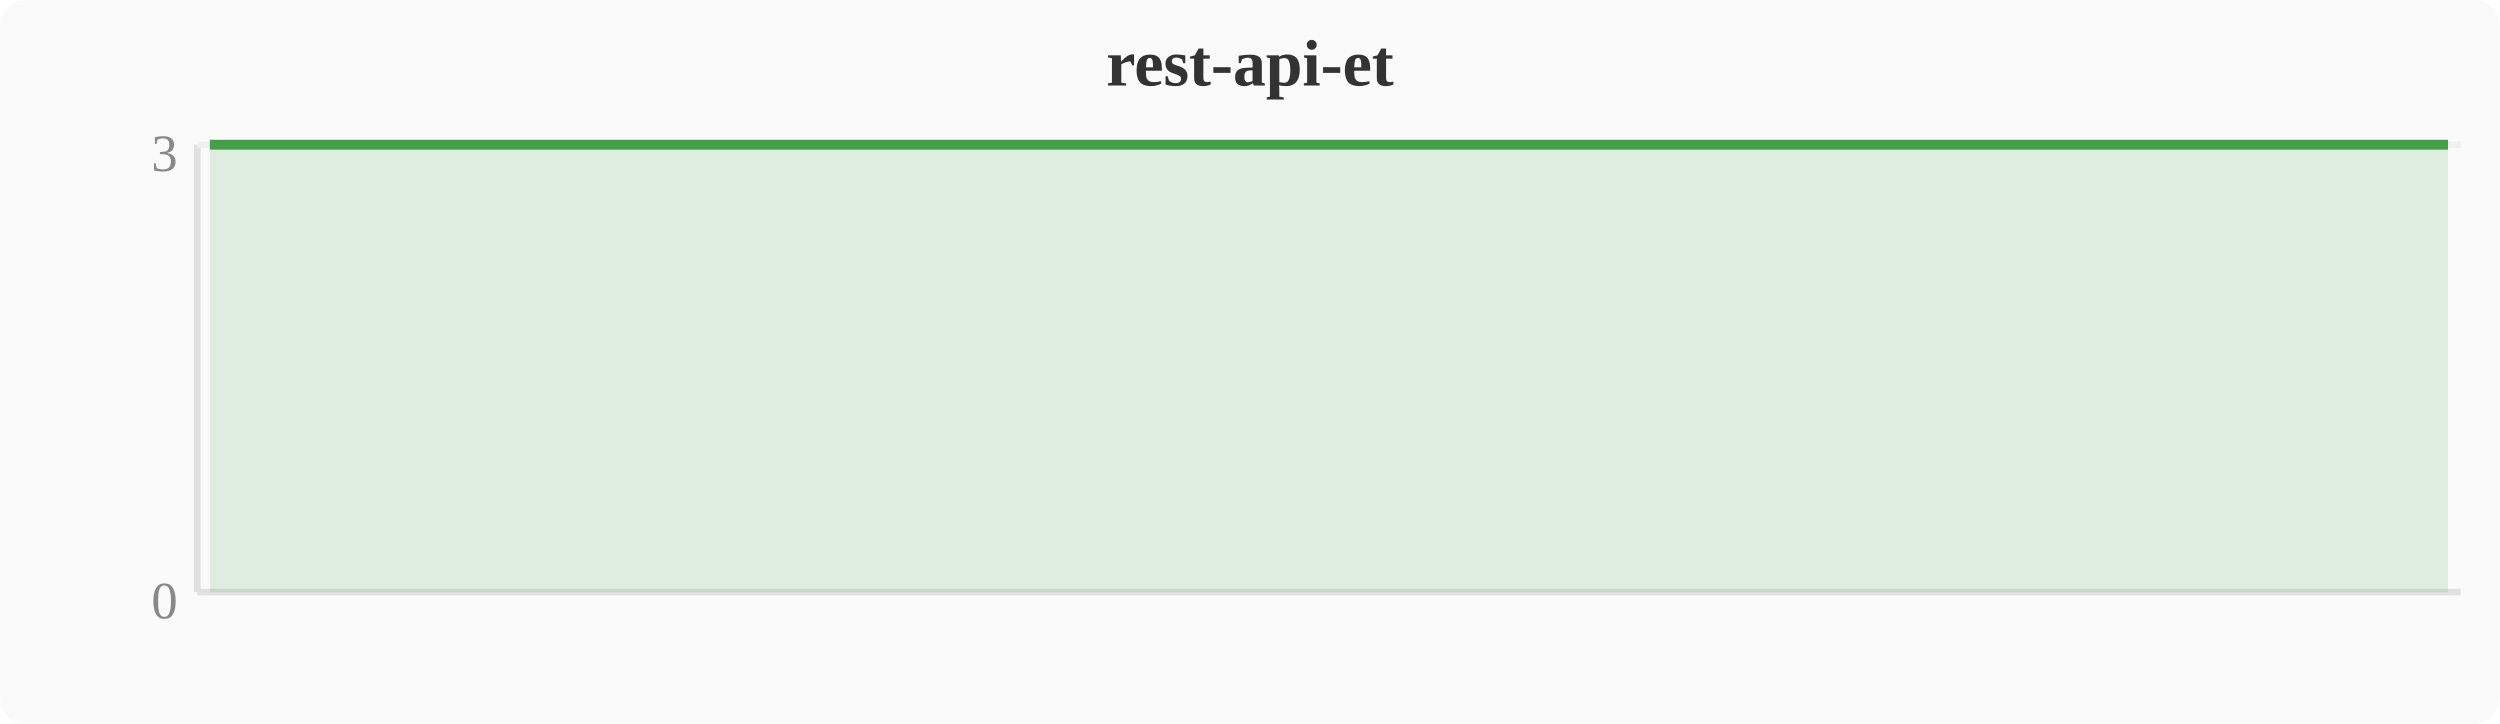
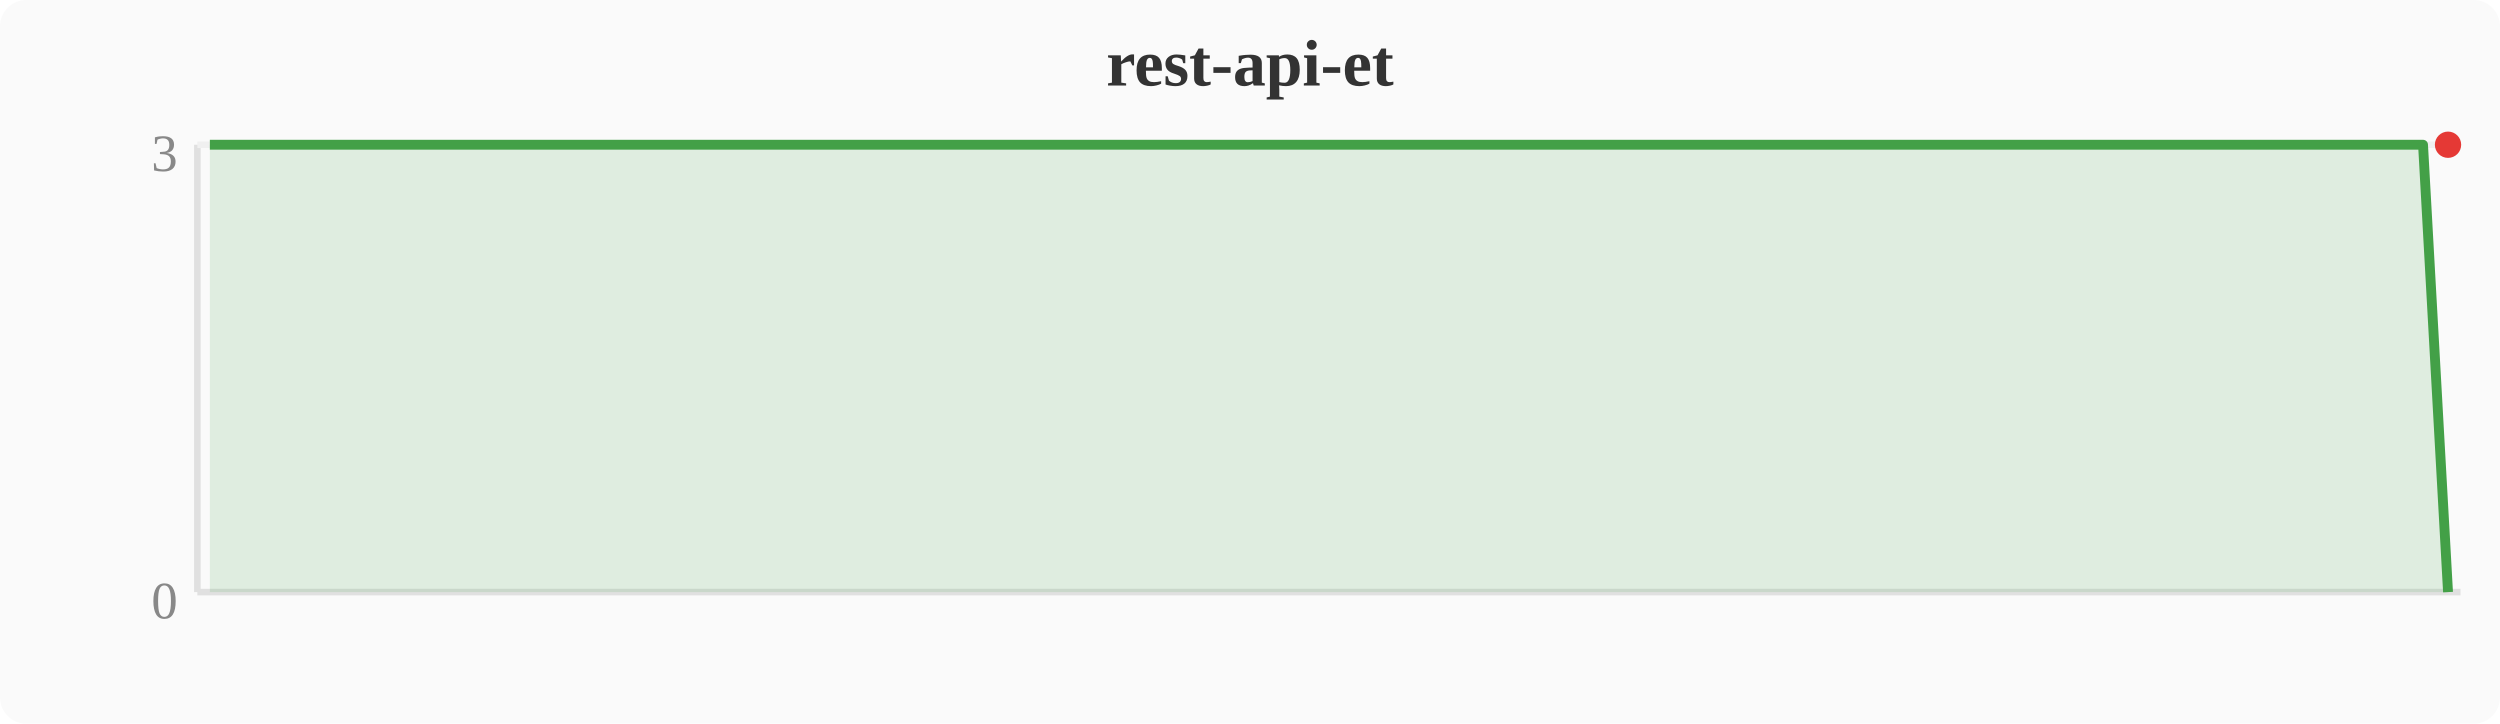
<svg xmlns="http://www.w3.org/2000/svg" width="380" height="110" viewBox="0 0 380 110">
  <rect width="380" height="110" fill="#fafafa" rx="4" />
  <text x="190" y="13" text-anchor="middle" font-size="10" font-weight="bold" fill="#333">rest-api-et</text>
  <line x1="30" y1="22" x2="30" y2="90" stroke="#e0e0e0" stroke-width="1" />
  <line x1="30" y1="90" x2="374" y2="90" stroke="#e0e0e0" stroke-width="1" />
  <line x1="30" y1="22" x2="374" y2="22" stroke="#f0f0f0" stroke-width="1" />
  <text x="27" y="94" text-anchor="end" font-size="8" fill="#888">0</text>
  <text x="27" y="26" text-anchor="end" font-size="8" fill="#888">3</text>
-   <polygon points="31.9,22.0 35.7,22.0 39.6,22.0 43.4,22.0 47.2,22.0 51.0,22.0 54.8,22.0 58.7,22.0 62.5,22.0 66.3,22.0 70.1,22.0 74.0,22.0 77.8,22.0 81.6,22.0 85.4,22.0 89.2,22.0 93.1,22.0 96.9,22.0 100.7,22.0 104.5,22.0 108.4,22.0 112.2,22.0 116.0,22.0 119.8,22.0 123.6,22.0 127.5,22.0 131.3,22.0 135.1,22.0 138.9,22.0 142.8,22.0 146.6,22.0 150.4,22.0 154.2,22.0 158.0,22.0 161.9,22.0 165.7,22.0 169.5,22.0 173.3,22.0 177.2,22.0 181.0,22.0 184.8,22.0 188.6,22.0 192.4,22.0 196.3,22.0 200.1,22.0 203.9,22.0 207.7,22.0 211.6,22.0 215.4,22.0 219.2,22.0 223.0,22.0 226.8,22.0 230.7,22.0 234.5,22.0 238.3,22.0 242.1,22.0 246.0,22.0 249.8,22.0 253.6,22.0 257.4,22.0 261.2,22.0 265.1,22.0 268.9,22.0 272.7,22.0 276.5,22.0 280.4,22.0 284.2,22.0 288.0,22.0 291.8,22.0 295.6,22.0 299.5,22.0 303.3,22.0 307.1,22.0 310.9,22.0 314.8,22.0 318.6,22.0 322.4,22.0 326.2,22.0 330.0,22.0 333.9,22.0 337.7,22.0 341.5,22.0 345.3,22.0 349.2,22.0 353.0,22.0 356.8,22.0 360.6,22.0 364.4,22.0 368.3,22.0 372.1,22.0 372.1,90 31.9,90" fill="#43a047" opacity="0.15" />
-   <polyline points="31.9,22.0 35.7,22.0 39.6,22.0 43.4,22.0 47.2,22.0 51.0,22.0 54.8,22.0 58.7,22.0 62.5,22.0 66.3,22.0 70.1,22.0 74.0,22.0 77.8,22.0 81.6,22.0 85.4,22.0 89.2,22.0 93.1,22.0 96.9,22.0 100.7,22.0 104.5,22.0 108.4,22.0 112.2,22.0 116.0,22.0 119.8,22.0 123.6,22.0 127.5,22.0 131.3,22.0 135.1,22.0 138.9,22.0 142.8,22.0 146.6,22.0 150.4,22.0 154.2,22.0 158.0,22.0 161.9,22.0 165.7,22.0 169.5,22.0 173.3,22.0 177.2,22.0 181.0,22.0 184.8,22.0 188.6,22.0 192.4,22.0 196.3,22.0 200.1,22.0 203.9,22.0 207.7,22.0 211.6,22.0 215.4,22.0 219.2,22.0 223.0,22.0 226.8,22.0 230.7,22.0 234.5,22.0 238.3,22.0 242.1,22.0 246.0,22.0 249.8,22.0 253.6,22.0 257.4,22.0 261.2,22.0 265.1,22.0 268.9,22.0 272.7,22.0 276.5,22.0 280.4,22.0 284.2,22.0 288.0,22.0 291.8,22.0 295.6,22.0 299.5,22.0 303.3,22.0 307.1,22.0 310.9,22.0 314.8,22.0 318.6,22.0 322.4,22.0 326.2,22.0 330.0,22.0 333.9,22.0 337.7,22.0 341.5,22.0 345.3,22.0 349.2,22.0 353.0,22.0 356.8,22.0 360.6,22.0 364.4,22.0 368.3,22.0 372.1,22.0" fill="none" stroke="#43a047" stroke-width="1.5" stroke-linejoin="round" />
+   <polygon points="31.9,22.0 35.7,22.0 39.6,22.0 43.4,22.0 47.2,22.0 51.0,22.0 54.8,22.0 58.7,22.0 62.5,22.0 66.3,22.0 70.1,22.0 74.0,22.0 77.8,22.0 81.6,22.0 85.4,22.0 89.2,22.0 93.1,22.0 96.9,22.0 100.7,22.0 104.5,22.0 108.4,22.0 112.2,22.0 116.0,22.0 119.8,22.0 123.6,22.0 127.5,22.0 131.3,22.0 135.1,22.0 138.9,22.0 142.8,22.0 146.6,22.0 150.4,22.0 154.2,22.0 158.0,22.0 161.9,22.0 165.7,22.0 169.5,22.0 173.3,22.0 177.2,22.0 181.0,22.0 184.8,22.0 188.6,22.0 192.4,22.0 196.3,22.0 200.1,22.0 203.9,22.0 207.7,22.0 211.6,22.0 215.4,22.0 219.2,22.0 223.0,22.0 226.8,22.0 230.7,22.0 234.5,22.0 238.3,22.0 242.1,22.0 246.0,22.0 249.8,22.0 253.6,22.0 257.4,22.0 261.2,22.0 265.1,22.0 268.9,22.0 272.7,22.0 276.5,22.0 280.4,22.0 284.2,22.0 288.0,22.0 291.8,22.0 295.6,22.0 299.5,22.0 303.3,22.0 307.1,22.0 310.9,22.0 314.8,22.0 318.6,22.0 322.4,22.0 326.2,22.0 330.0,22.0 333.9,22.0 337.7,22.0 341.5,22.0 345.3,22.0 349.2,22.0 353.0,22.0 356.8,22.0 360.6,22.0 364.4,22.0 368.3,22.0 372.1,90.0 372.1,90 31.9,90" fill="#43a047" opacity="0.15" />
+   <polyline points="31.9,22.0 35.7,22.0 39.6,22.0 43.4,22.0 47.2,22.0 51.0,22.0 54.8,22.0 58.7,22.0 62.5,22.0 66.3,22.0 70.1,22.0 74.0,22.0 77.8,22.0 81.6,22.0 85.4,22.0 89.2,22.0 93.1,22.0 96.9,22.0 100.7,22.0 104.5,22.0 108.4,22.0 112.2,22.0 116.0,22.0 119.8,22.0 123.6,22.0 127.5,22.0 131.3,22.0 135.1,22.0 138.9,22.0 142.8,22.0 146.6,22.0 150.4,22.0 154.2,22.0 158.0,22.0 161.9,22.0 165.7,22.0 169.5,22.0 173.3,22.0 177.2,22.0 181.0,22.0 184.8,22.0 188.6,22.0 192.4,22.0 196.3,22.0 200.1,22.0 203.9,22.0 207.7,22.0 211.6,22.0 215.4,22.0 219.2,22.0 223.0,22.0 226.8,22.0 230.7,22.0 234.5,22.0 238.3,22.0 242.1,22.0 246.0,22.0 249.8,22.0 253.6,22.0 257.4,22.0 261.2,22.0 265.1,22.0 268.9,22.0 272.7,22.0 276.5,22.0 280.4,22.0 284.2,22.0 288.0,22.0 291.8,22.0 295.6,22.0 299.5,22.0 303.3,22.0 307.1,22.0 310.9,22.0 314.8,22.0 318.6,22.0 322.4,22.0 326.2,22.0 330.0,22.0 333.9,22.0 337.7,22.0 341.5,22.0 345.3,22.0 349.2,22.0 353.0,22.0 356.8,22.0 360.6,22.0 364.4,22.0 368.3,22.0 372.1,90.0" fill="none" stroke="#43a047" stroke-width="1.5" stroke-linejoin="round" />
+   <circle cx="372.1" cy="22.0" r="2" fill="#e53935" />
</svg>
